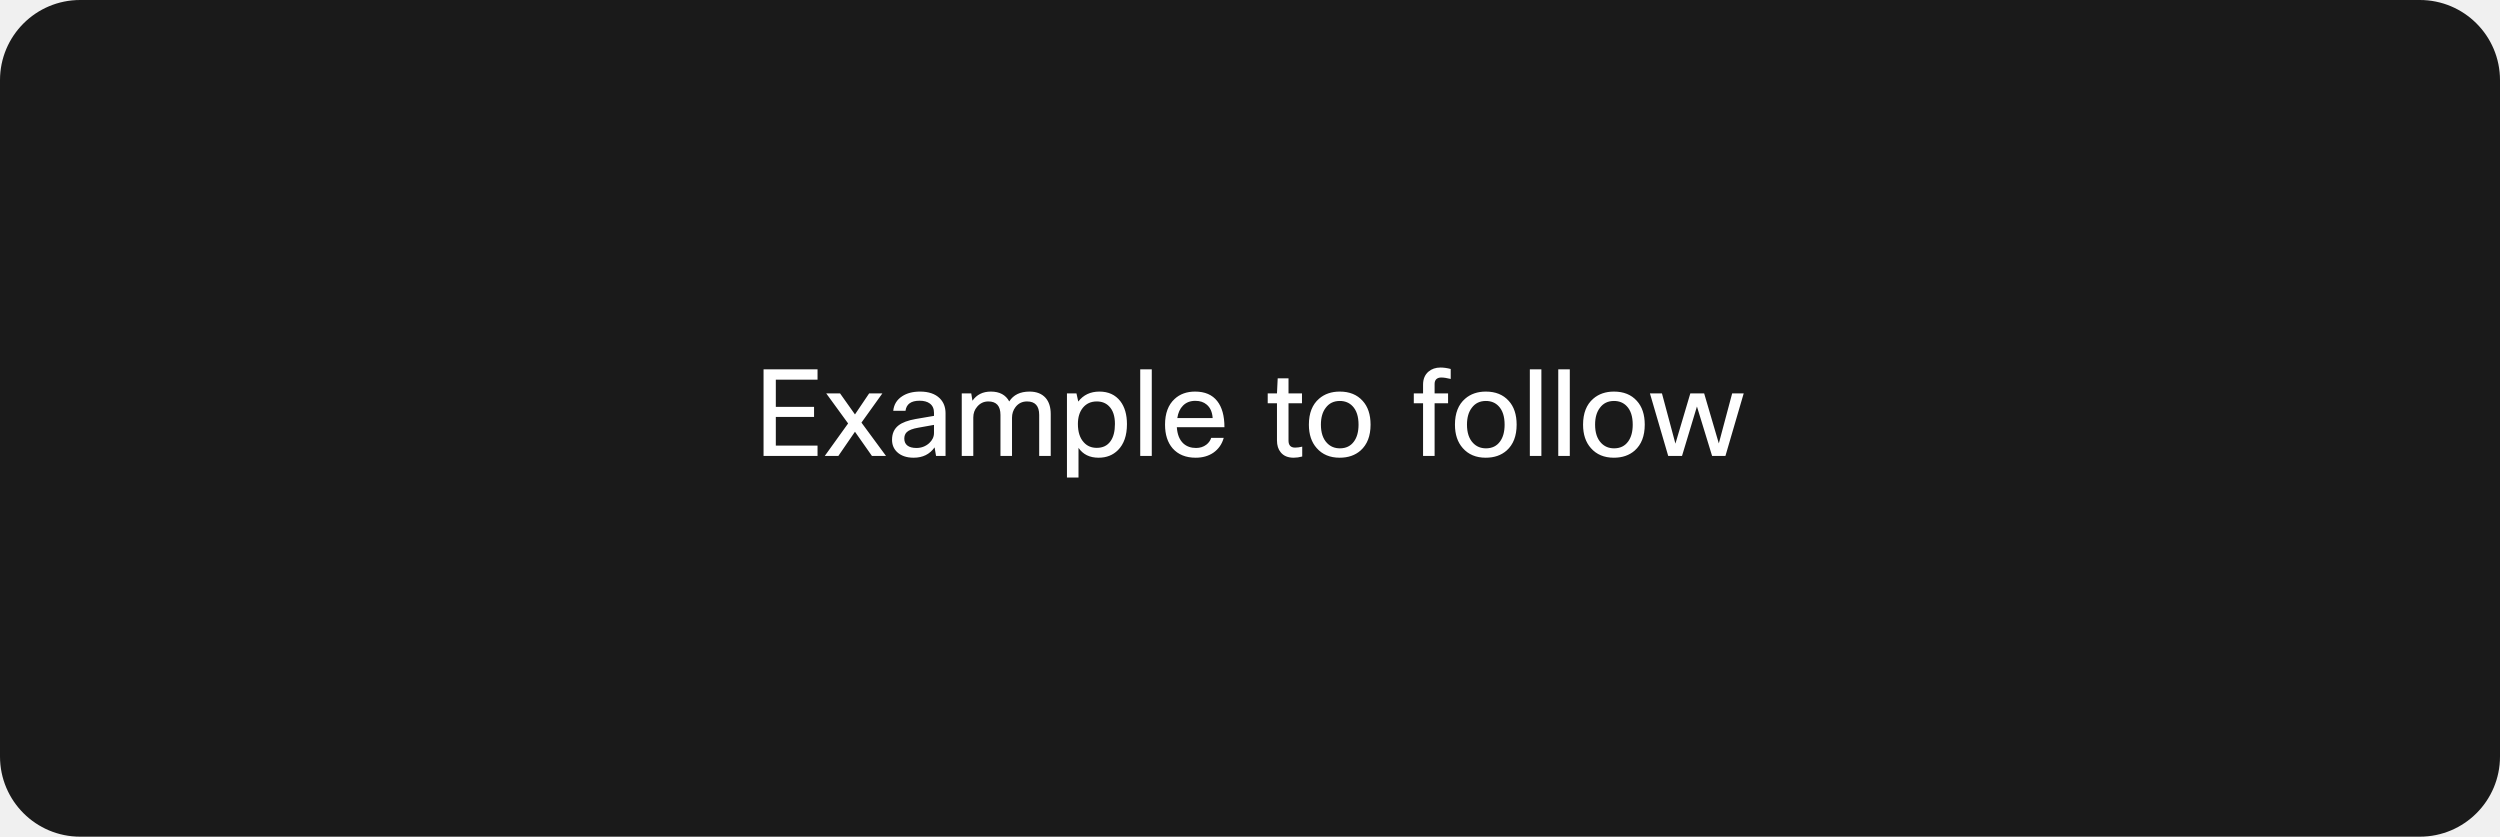
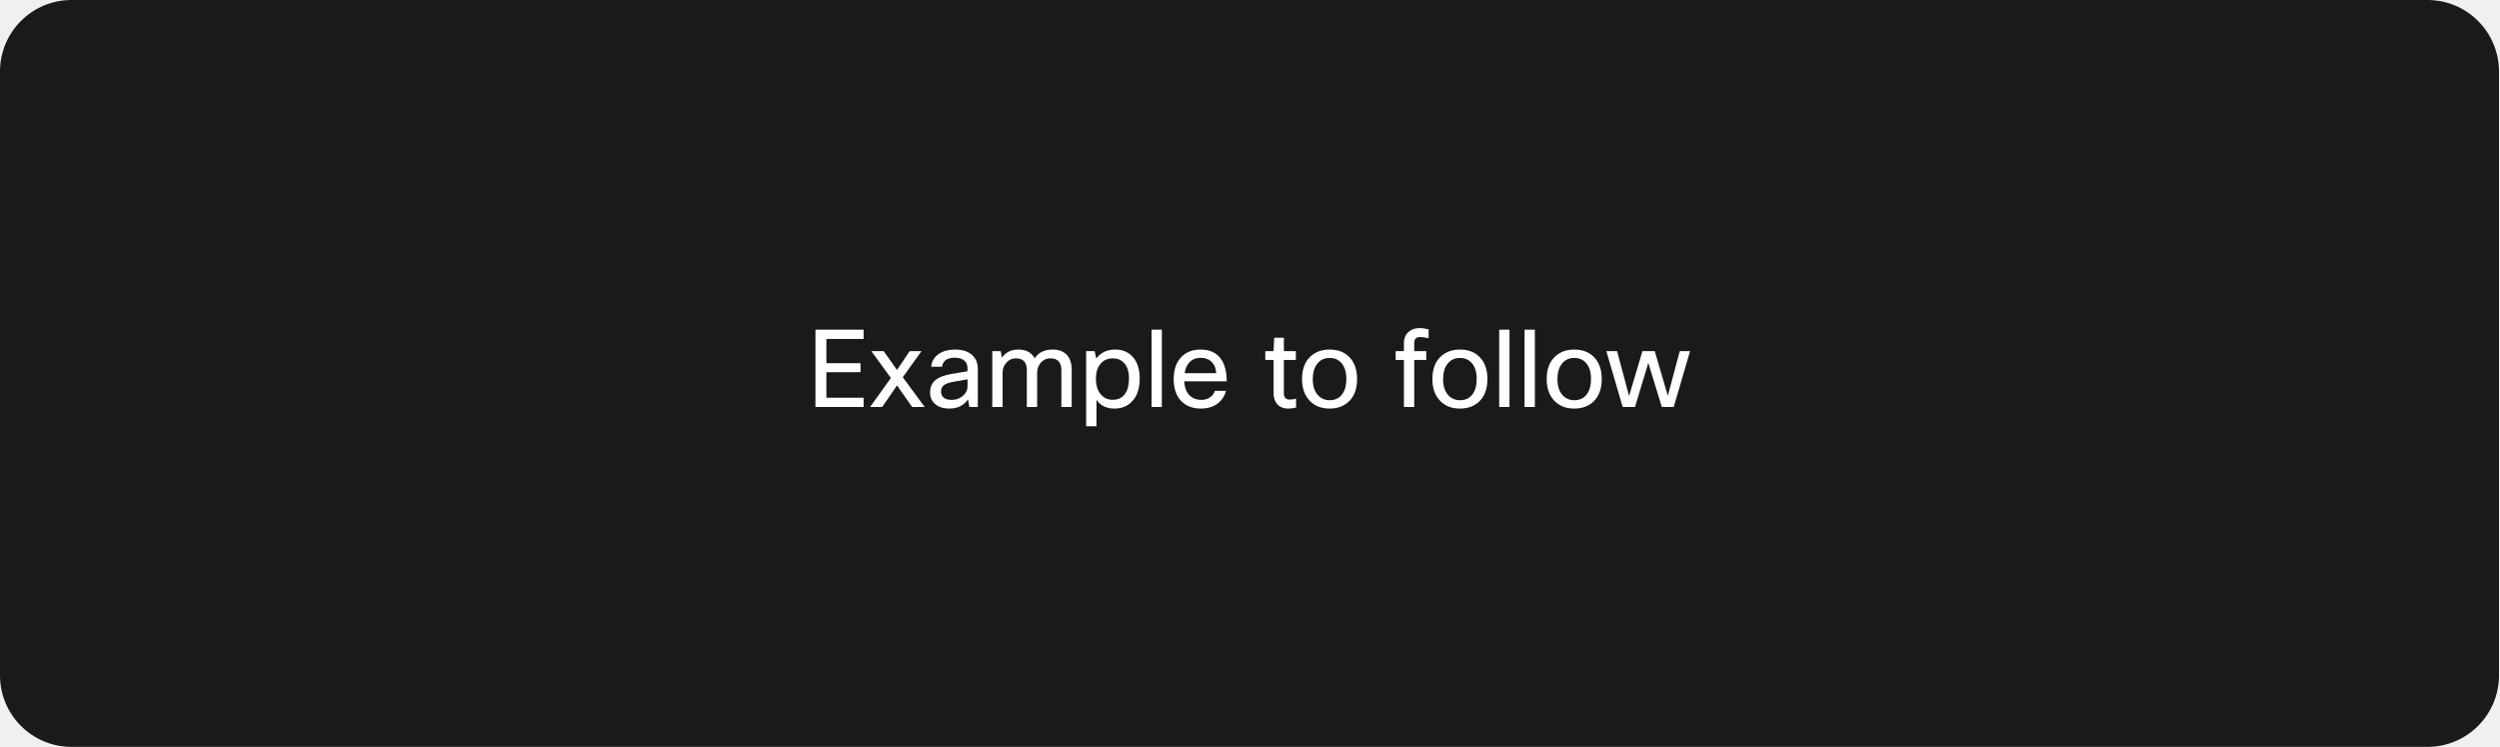
- <svg xmlns="http://www.w3.org/2000/svg" width="499" height="167" viewBox="0 0 499 167" fill="none">
-   <g clip-path="url(#clip0_1137_17399)">
-     <rect width="499" height="167" rx="16" fill="#1A1A1A" />
-     <path d="M162.485 81.208V83.224H154.853V88.936H163.181V91H152.405V73.72H163.181V75.784H154.853V81.208H162.485ZM176.123 78.52L171.947 84.352L176.843 91H174.035L170.651 86.176L167.339 91H164.627L169.283 84.52L164.915 78.52H167.675L170.651 82.72L173.483 78.52H176.123ZM180.738 82H178.29C178.418 80.752 179.01 79.784 180.066 79.096C181.01 78.472 182.202 78.16 183.642 78.16C185.354 78.16 186.666 78.608 187.578 79.504C188.346 80.272 188.73 81.264 188.73 82.48V91H186.834L186.546 89.296C185.57 90.672 184.178 91.36 182.37 91.36C180.946 91.36 179.834 90.976 179.034 90.208C178.378 89.568 178.05 88.76 178.05 87.784C178.05 86.552 178.474 85.6 179.322 84.928C180.074 84.336 181.226 83.904 182.778 83.632L186.426 83.008V82.384C186.426 81.568 186.146 80.952 185.586 80.536C185.09 80.168 184.41 79.984 183.546 79.984C181.85 79.984 180.914 80.656 180.738 82ZM182.922 89.416C183.898 89.416 184.746 89.096 185.466 88.456C186.106 87.864 186.426 87.184 186.426 86.416V84.808L183.33 85.36C182.194 85.552 181.418 85.848 181.002 86.248C180.666 86.568 180.498 87 180.498 87.544C180.498 88.152 180.706 88.616 181.122 88.936C181.538 89.256 182.138 89.416 182.922 89.416ZM194.269 91H191.965V78.52H193.861L194.101 79.984C194.949 78.768 196.173 78.16 197.773 78.16C199.517 78.16 200.741 78.816 201.445 80.128C202.277 78.816 203.629 78.16 205.501 78.16C206.893 78.16 207.965 78.584 208.717 79.432C209.389 80.216 209.725 81.288 209.725 82.648V91H207.421V82.816C207.421 81.024 206.613 80.128 204.997 80.128C204.037 80.128 203.269 80.504 202.693 81.256C202.229 81.864 201.997 82.576 201.997 83.392V91H199.693V82.816C199.693 81.024 198.885 80.128 197.269 80.128C196.373 80.128 195.629 80.48 195.037 81.184C194.525 81.776 194.269 82.488 194.269 83.32V91ZM212.965 78.52H214.861L215.221 80.152C216.245 78.824 217.653 78.16 219.445 78.16C221.237 78.16 222.629 78.8 223.621 80.08C224.501 81.232 224.941 82.76 224.941 84.664C224.941 86.92 224.341 88.648 223.141 89.848C222.133 90.856 220.845 91.36 219.277 91.36C217.501 91.36 216.165 90.704 215.269 89.392V95.32H212.965V78.52ZM222.541 84.616C222.541 83.048 222.149 81.872 221.365 81.088C220.741 80.448 219.925 80.128 218.917 80.128C217.749 80.128 216.821 80.552 216.133 81.4C215.477 82.216 215.149 83.288 215.149 84.616C215.149 86.216 215.541 87.44 216.325 88.288C216.981 89.024 217.845 89.392 218.917 89.392C220.117 89.392 221.029 88.952 221.653 88.072C222.245 87.256 222.541 86.104 222.541 84.616ZM229.894 73.72V91H227.59V73.72H229.894ZM241.758 87.4H244.254C243.902 88.664 243.206 89.656 242.166 90.376C241.19 91.032 240.022 91.36 238.662 91.36C236.694 91.36 235.158 90.736 234.054 89.488C233.046 88.32 232.542 86.744 232.542 84.76C232.542 82.504 233.182 80.792 234.462 79.624C235.518 78.648 236.878 78.16 238.542 78.16C240.494 78.16 241.966 78.792 242.958 80.056C243.918 81.272 244.398 83.008 244.398 85.264H234.894C234.99 86.736 235.438 87.832 236.238 88.552C236.894 89.128 237.726 89.416 238.734 89.416C239.518 89.416 240.198 89.2 240.774 88.768C241.254 88.4 241.582 87.944 241.758 87.4ZM238.59 80.008C237.566 80.008 236.742 80.328 236.118 80.968C235.526 81.56 235.15 82.384 234.99 83.44H242.046C241.966 82.24 241.566 81.344 240.846 80.752C240.27 80.256 239.518 80.008 238.59 80.008ZM259.924 89.152V91.12C259.332 91.28 258.764 91.36 258.22 91.36C257.068 91.36 256.204 91 255.628 90.28C255.132 89.688 254.884 88.896 254.884 87.904V80.488H253.036V78.52H254.884L255.028 75.52H257.188V78.52H259.876V80.488H257.188V87.952C257.188 88.88 257.628 89.344 258.508 89.344C258.924 89.344 259.396 89.28 259.924 89.152ZM261.253 84.76C261.253 82.472 261.933 80.744 263.293 79.576C264.381 78.632 265.757 78.16 267.421 78.16C269.357 78.16 270.877 78.776 271.981 80.008C273.037 81.16 273.565 82.744 273.565 84.76C273.565 87.016 272.901 88.736 271.573 89.92C270.485 90.88 269.093 91.36 267.397 91.36C265.461 91.36 263.933 90.72 262.813 89.44C261.773 88.272 261.253 86.712 261.253 84.76ZM263.653 84.76C263.653 86.36 264.061 87.584 264.877 88.432C265.549 89.136 266.405 89.488 267.445 89.488C268.661 89.488 269.597 89.032 270.253 88.12C270.861 87.288 271.165 86.168 271.165 84.76C271.165 83.128 270.765 81.896 269.965 81.064C269.309 80.376 268.461 80.032 267.421 80.032C266.221 80.032 265.285 80.488 264.613 81.4C263.973 82.232 263.653 83.352 263.653 84.76ZM289.563 73.648V75.64C288.795 75.448 288.163 75.352 287.667 75.352C287.251 75.352 286.923 75.464 286.683 75.688C286.459 75.912 286.347 76.224 286.347 76.624V78.52H289.035V80.488H286.347V91H284.043V80.488H282.195V78.52H284.043V76.768C284.043 75.664 284.403 74.8 285.123 74.176C285.763 73.632 286.563 73.36 287.523 73.36C288.147 73.36 288.827 73.456 289.563 73.648ZM290.409 84.76C290.409 82.472 291.089 80.744 292.449 79.576C293.537 78.632 294.913 78.16 296.577 78.16C298.513 78.16 300.033 78.776 301.137 80.008C302.193 81.16 302.721 82.744 302.721 84.76C302.721 87.016 302.057 88.736 300.729 89.92C299.641 90.88 298.249 91.36 296.553 91.36C294.617 91.36 293.089 90.72 291.969 89.44C290.929 88.272 290.409 86.712 290.409 84.76ZM292.809 84.76C292.809 86.36 293.217 87.584 294.033 88.432C294.705 89.136 295.561 89.488 296.601 89.488C297.817 89.488 298.753 89.032 299.409 88.12C300.017 87.288 300.321 86.168 300.321 84.76C300.321 83.128 299.921 81.896 299.121 81.064C298.465 80.376 297.617 80.032 296.577 80.032C295.377 80.032 294.441 80.488 293.769 81.4C293.129 82.232 292.809 83.352 292.809 84.76ZM307.66 73.72V91H305.356V73.72H307.66ZM313.332 73.72V91H311.028V73.72H313.332ZM315.98 84.76C315.98 82.472 316.66 80.744 318.02 79.576C319.108 78.632 320.484 78.16 322.148 78.16C324.084 78.16 325.604 78.776 326.708 80.008C327.764 81.16 328.292 82.744 328.292 84.76C328.292 87.016 327.628 88.736 326.3 89.92C325.212 90.88 323.82 91.36 322.124 91.36C320.188 91.36 318.66 90.72 317.54 89.44C316.5 88.272 315.98 86.712 315.98 84.76ZM318.38 84.76C318.38 86.36 318.788 87.584 319.604 88.432C320.276 89.136 321.132 89.488 322.172 89.488C323.388 89.488 324.324 89.032 324.98 88.12C325.588 87.288 325.892 86.168 325.892 84.76C325.892 83.128 325.492 81.896 324.692 81.064C324.036 80.376 323.188 80.032 322.148 80.032C320.948 80.032 320.012 80.488 319.34 81.4C318.7 82.232 318.38 83.352 318.38 84.76ZM345.741 78.52H348.045L344.397 91H341.733L338.709 81.136L335.733 91H332.973L329.325 78.52H331.725L334.413 88.552L337.389 78.52H340.149L343.077 88.504L345.741 78.52Z" fill="white" />
-   </g>
-   <defs>
-     <clipPath id="clip0_1137_17399">
-       <rect width="499" height="167" rx="16" fill="white" />
-     </clipPath>
-   </defs>
+ <svg xmlns="http://www.w3.org/2000/svg" width="559" height="167" viewBox="0 0 559 167" fill="none">
+   <rect width="559" height="167" rx="16" fill="#1A1A1A" />
+   <path d="M192.485 81.208V83.224H184.853V88.936H193.181V91H182.405V73.72H193.181V75.784H184.853V81.208H192.485ZM206.123 78.52L201.947 84.352L206.843 91H204.035L200.651 86.176L197.339 91H194.627L199.283 84.52L194.915 78.52H197.675L200.651 82.72L203.483 78.52H206.123ZM210.738 82H208.29C208.418 80.752 209.01 79.784 210.066 79.096C211.01 78.472 212.202 78.16 213.642 78.16C215.354 78.16 216.666 78.608 217.578 79.504C218.346 80.272 218.73 81.264 218.73 82.48V91H216.834L216.546 89.296C215.57 90.672 214.178 91.36 212.37 91.36C210.946 91.36 209.834 90.976 209.034 90.208C208.378 89.568 208.05 88.76 208.05 87.784C208.05 86.552 208.474 85.6 209.322 84.928C210.074 84.336 211.226 83.904 212.778 83.632L216.426 83.008V82.384C216.426 81.568 216.146 80.952 215.586 80.536C215.09 80.168 214.41 79.984 213.546 79.984C211.85 79.984 210.914 80.656 210.738 82ZM212.922 89.416C213.898 89.416 214.746 89.096 215.466 88.456C216.106 87.864 216.426 87.184 216.426 86.416V84.808L213.33 85.36C212.194 85.552 211.418 85.848 211.002 86.248C210.666 86.568 210.498 87 210.498 87.544C210.498 88.152 210.706 88.616 211.122 88.936C211.538 89.256 212.138 89.416 212.922 89.416ZM224.269 91H221.965V78.52H223.861L224.101 79.984C224.949 78.768 226.173 78.16 227.773 78.16C229.517 78.16 230.741 78.816 231.445 80.128C232.277 78.816 233.629 78.16 235.501 78.16C236.893 78.16 237.965 78.584 238.717 79.432C239.389 80.216 239.725 81.288 239.725 82.648V91H237.421V82.816C237.421 81.024 236.613 80.128 234.997 80.128C234.037 80.128 233.269 80.504 232.693 81.256C232.229 81.864 231.997 82.576 231.997 83.392V91H229.693V82.816C229.693 81.024 228.885 80.128 227.269 80.128C226.373 80.128 225.629 80.48 225.037 81.184C224.525 81.776 224.269 82.488 224.269 83.32V91ZM242.965 78.52H244.861L245.221 80.152C246.245 78.824 247.653 78.16 249.445 78.16C251.237 78.16 252.629 78.8 253.621 80.08C254.501 81.232 254.941 82.76 254.941 84.664C254.941 86.92 254.341 88.648 253.141 89.848C252.133 90.856 250.845 91.36 249.277 91.36C247.501 91.36 246.165 90.704 245.269 89.392V95.32H242.965V78.52ZM252.541 84.616C252.541 83.048 252.149 81.872 251.365 81.088C250.741 80.448 249.925 80.128 248.917 80.128C247.749 80.128 246.821 80.552 246.133 81.4C245.477 82.216 245.149 83.288 245.149 84.616C245.149 86.216 245.541 87.44 246.325 88.288C246.981 89.024 247.845 89.392 248.917 89.392C250.117 89.392 251.029 88.952 251.653 88.072C252.245 87.256 252.541 86.104 252.541 84.616ZM259.894 73.72V91H257.59V73.72H259.894ZM271.758 87.4H274.254C273.902 88.664 273.206 89.656 272.166 90.376C271.19 91.032 270.022 91.36 268.662 91.36C266.694 91.36 265.158 90.736 264.054 89.488C263.046 88.32 262.542 86.744 262.542 84.76C262.542 82.504 263.182 80.792 264.462 79.624C265.518 78.648 266.878 78.16 268.542 78.16C270.494 78.16 271.966 78.792 272.958 80.056C273.918 81.272 274.398 83.008 274.398 85.264H264.894C264.99 86.736 265.438 87.832 266.238 88.552C266.894 89.128 267.726 89.416 268.734 89.416C269.518 89.416 270.198 89.2 270.774 88.768C271.254 88.4 271.582 87.944 271.758 87.4ZM268.59 80.008C267.566 80.008 266.742 80.328 266.118 80.968C265.526 81.56 265.15 82.384 264.99 83.44H272.046C271.966 82.24 271.566 81.344 270.846 80.752C270.27 80.256 269.518 80.008 268.59 80.008ZM289.924 89.152V91.12C289.332 91.28 288.764 91.36 288.22 91.36C287.068 91.36 286.204 91 285.628 90.28C285.132 89.688 284.884 88.896 284.884 87.904V80.488H283.036V78.52H284.884L285.028 75.52H287.188V78.52H289.876V80.488H287.188V87.952C287.188 88.88 287.628 89.344 288.508 89.344C288.924 89.344 289.396 89.28 289.924 89.152ZM291.253 84.76C291.253 82.472 291.933 80.744 293.293 79.576C294.381 78.632 295.757 78.16 297.421 78.16C299.357 78.16 300.877 78.776 301.981 80.008C303.037 81.16 303.565 82.744 303.565 84.76C303.565 87.016 302.901 88.736 301.573 89.92C300.485 90.88 299.093 91.36 297.397 91.36C295.461 91.36 293.933 90.72 292.813 89.44C291.773 88.272 291.253 86.712 291.253 84.76ZM293.653 84.76C293.653 86.36 294.061 87.584 294.877 88.432C295.549 89.136 296.405 89.488 297.445 89.488C298.661 89.488 299.597 89.032 300.253 88.12C300.861 87.288 301.165 86.168 301.165 84.76C301.165 83.128 300.765 81.896 299.965 81.064C299.309 80.376 298.461 80.032 297.421 80.032C296.221 80.032 295.285 80.488 294.613 81.4C293.973 82.232 293.653 83.352 293.653 84.76ZM319.563 73.648V75.64C318.795 75.448 318.163 75.352 317.667 75.352C317.251 75.352 316.923 75.464 316.683 75.688C316.459 75.912 316.347 76.224 316.347 76.624V78.52H319.035V80.488H316.347V91H314.043V80.488H312.195V78.52H314.043V76.768C314.043 75.664 314.403 74.8 315.123 74.176C315.763 73.632 316.563 73.36 317.523 73.36C318.147 73.36 318.827 73.456 319.563 73.648ZM320.409 84.76C320.409 82.472 321.089 80.744 322.449 79.576C323.537 78.632 324.913 78.16 326.577 78.16C328.513 78.16 330.033 78.776 331.137 80.008C332.193 81.16 332.721 82.744 332.721 84.76C332.721 87.016 332.057 88.736 330.729 89.92C329.641 90.88 328.249 91.36 326.553 91.36C324.617 91.36 323.089 90.72 321.969 89.44C320.929 88.272 320.409 86.712 320.409 84.76ZM322.809 84.76C322.809 86.36 323.217 87.584 324.033 88.432C324.705 89.136 325.561 89.488 326.601 89.488C327.817 89.488 328.753 89.032 329.409 88.12C330.017 87.288 330.321 86.168 330.321 84.76C330.321 83.128 329.921 81.896 329.121 81.064C328.465 80.376 327.617 80.032 326.577 80.032C325.377 80.032 324.441 80.488 323.769 81.4C323.129 82.232 322.809 83.352 322.809 84.76ZM337.66 73.72V91H335.356V73.72H337.66ZM343.332 73.72V91H341.028V73.72H343.332ZM345.98 84.76C345.98 82.472 346.66 80.744 348.02 79.576C349.108 78.632 350.484 78.16 352.148 78.16C354.084 78.16 355.604 78.776 356.708 80.008C357.764 81.16 358.292 82.744 358.292 84.76C358.292 87.016 357.628 88.736 356.3 89.92C355.212 90.88 353.82 91.36 352.124 91.36C350.188 91.36 348.66 90.72 347.54 89.44C346.5 88.272 345.98 86.712 345.98 84.76ZM348.38 84.76C348.38 86.36 348.788 87.584 349.604 88.432C350.276 89.136 351.132 89.488 352.172 89.488C353.388 89.488 354.324 89.032 354.98 88.12C355.588 87.288 355.892 86.168 355.892 84.76C355.892 83.128 355.492 81.896 354.692 81.064C354.036 80.376 353.188 80.032 352.148 80.032C350.948 80.032 350.012 80.488 349.34 81.4C348.7 82.232 348.38 83.352 348.38 84.76ZM375.741 78.52H378.045L374.397 91H371.733L368.709 81.136L365.733 91H362.973L359.325 78.52H361.725L364.413 88.552L367.389 78.52H370.149L373.077 88.504L375.741 78.52Z" fill="white" />
</svg>
